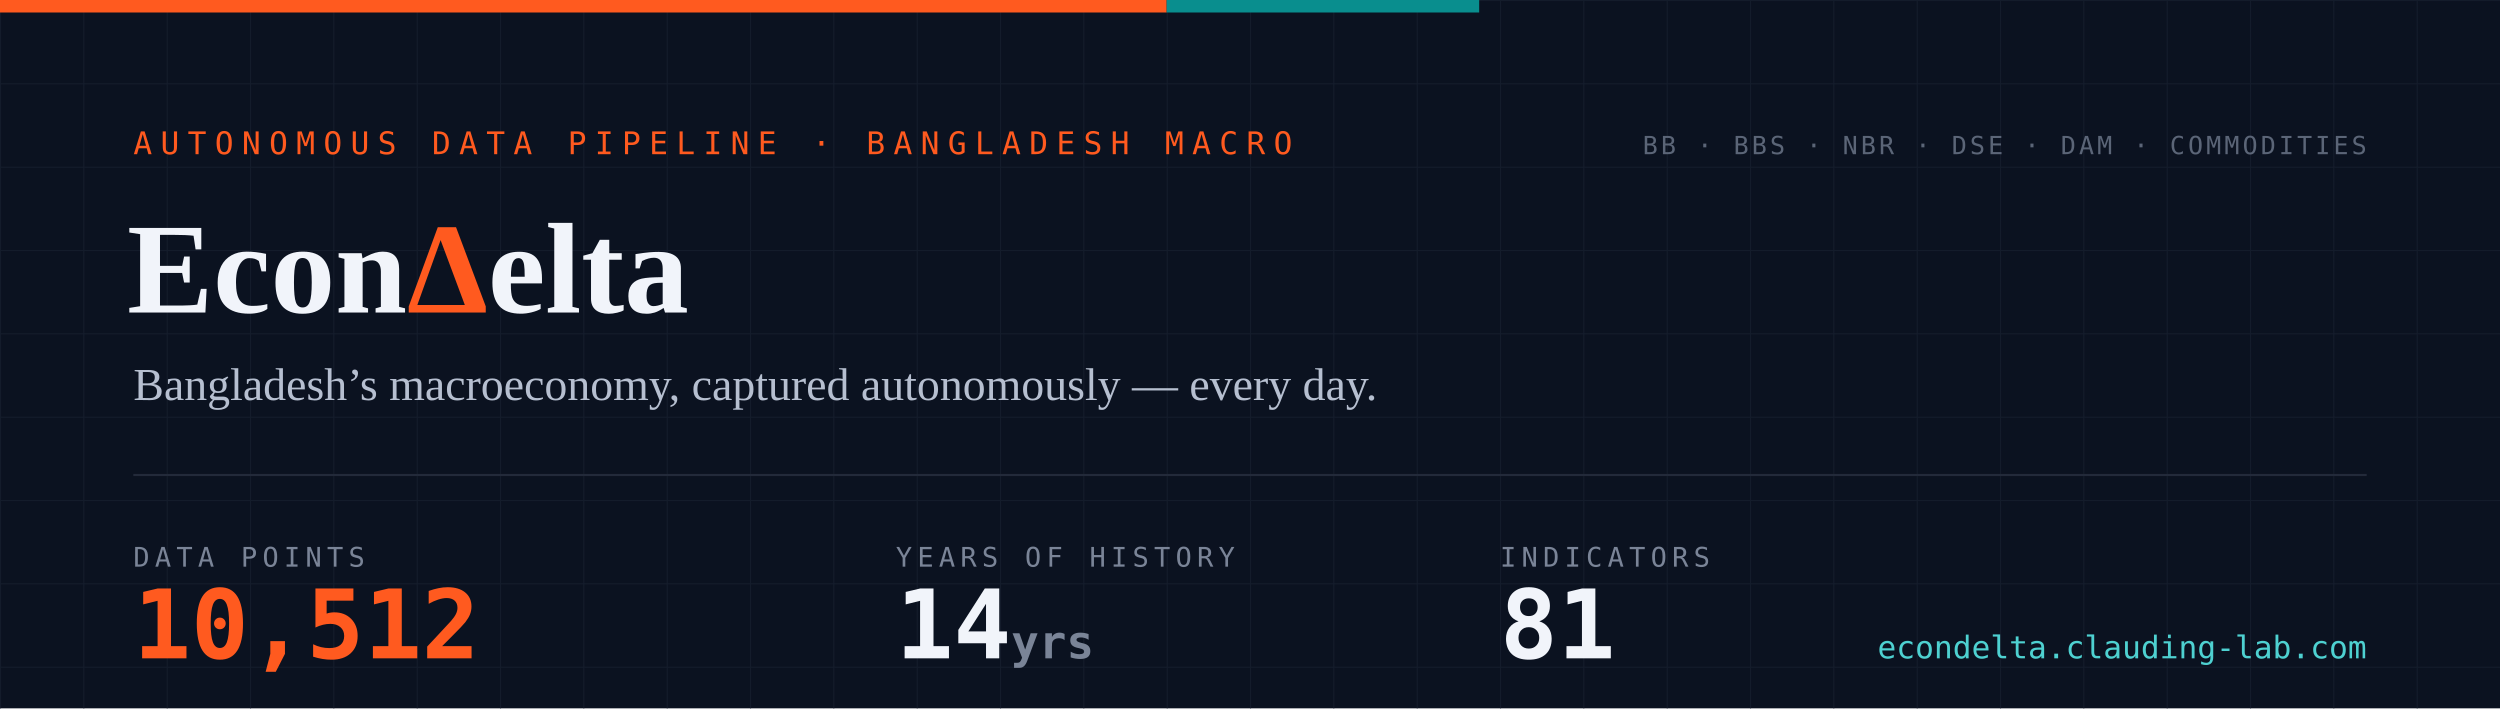
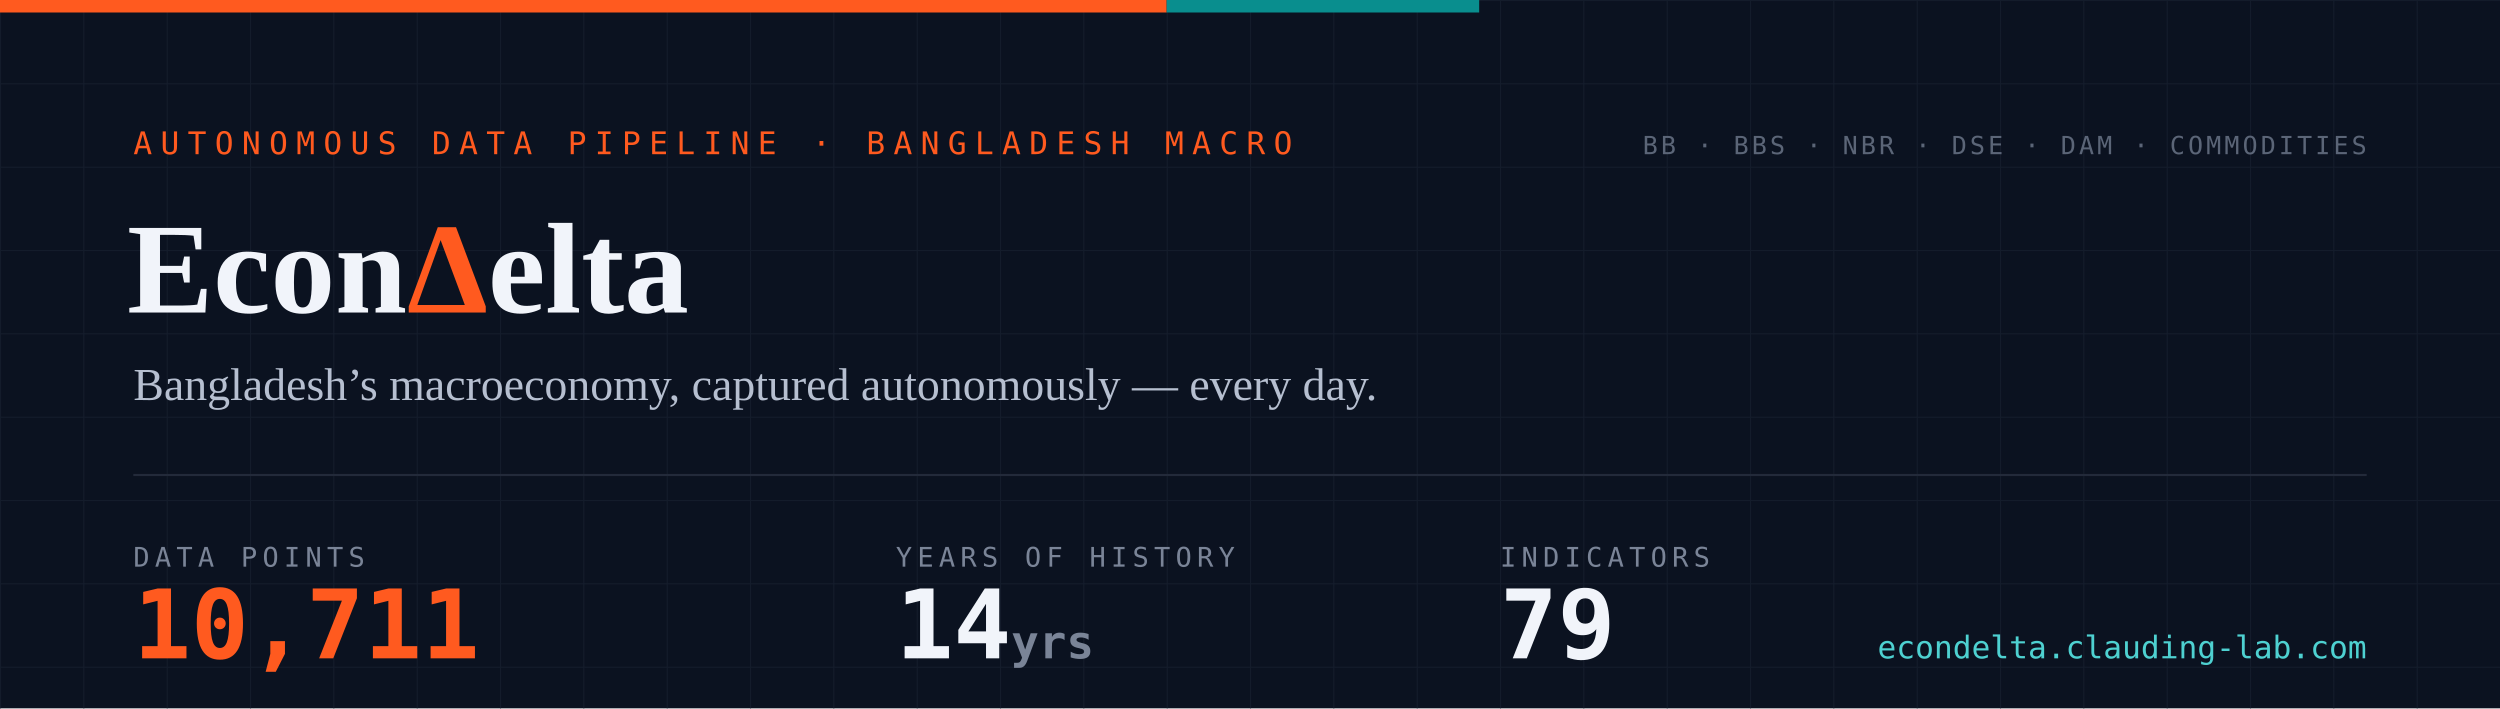
- <svg xmlns="http://www.w3.org/2000/svg" width="1200" height="340" viewBox="0 0 1200 340" role="img" aria-label="EconDelta — 10,512 data points across 81 indicators, 14 years of history since 2012">
+ <svg xmlns="http://www.w3.org/2000/svg" width="1200" height="340" viewBox="0 0 1200 340" role="img" aria-label="EconDelta — 10,711 data points across 79 indicators, 14 years of history since 2012">
  <defs>
    <pattern id="g" width="40" height="40" patternUnits="userSpaceOnUse">
      <path d="M40 0H0V40" fill="none" stroke="#141c2b" stroke-width="1" />
    </pattern>
    <style>
      .mono{font-family:ui-monospace,'SF Mono','Cascadia Code',Menlo,Consolas,monospace}
      .serif{font-family:Georgia,'Times New Roman',serif}
    </style>
  </defs>
  <rect width="1200" height="340" fill="#0b1220" />
  <rect width="1200" height="340" fill="url(#g)" />
  <rect width="560" height="6" fill="#ff5a1f" />
  <rect x="560" width="150" height="6" fill="#098e8e" />
  <text x="64" y="74" class="mono" font-size="15" letter-spacing="4" fill="#ff5a1f">AUTONOMOUS DATA PIPELINE · BANGLADESH MACRO</text>
  <text x="61" y="150" class="serif" font-size="62" font-weight="700" fill="#f1f4fa">Econ<tspan fill="#ff5a1f">Δ</tspan>elta</text>
  <text x="64" y="192" class="serif" font-size="22" fill="#b6bfd0">Bangladesh’s macroeconomy, captured autonomously — every day.</text>
  <line x1="64" y1="228" x2="1136" y2="228" stroke="#232a3a" stroke-width="1" />
  <text x="64" y="272" class="mono" font-size="13" letter-spacing="2.5" fill="#7a8497">DATA POINTS</text>
-   <text x="64" y="316" class="mono" font-size="46" font-weight="700" fill="#ff5a1f">10,512</text>
+   <text x="64" y="316" class="mono" font-size="46" font-weight="700" fill="#ff5a1f">10,711</text>
  <text x="430" y="272" class="mono" font-size="13" letter-spacing="2.5" fill="#7a8497">YEARS OF HISTORY</text>
  <text x="430" y="316" class="mono" font-size="46" font-weight="700" fill="#f1f4fa">14<tspan font-size="22" fill="#7a8497"> yrs</tspan>
  </text>
  <text x="720" y="272" class="mono" font-size="13" letter-spacing="2.5" fill="#7a8497">INDICATORS</text>
-   <text x="720" y="316" class="mono" font-size="46" font-weight="700" fill="#f1f4fa">81</text>
+   <text x="720" y="316" class="mono" font-size="46" font-weight="700" fill="#f1f4fa">79</text>
  <text x="1136" y="74" text-anchor="end" class="mono" font-size="12" letter-spacing="1.5" fill="#5b6577">BB · BBS · NBR · DSE · DAM · COMMODITIES</text>
  <text x="1136" y="316" text-anchor="end" class="mono" font-size="15" fill="#4ed1d1">econdelta.clauding-lab.com</text>
</svg>
